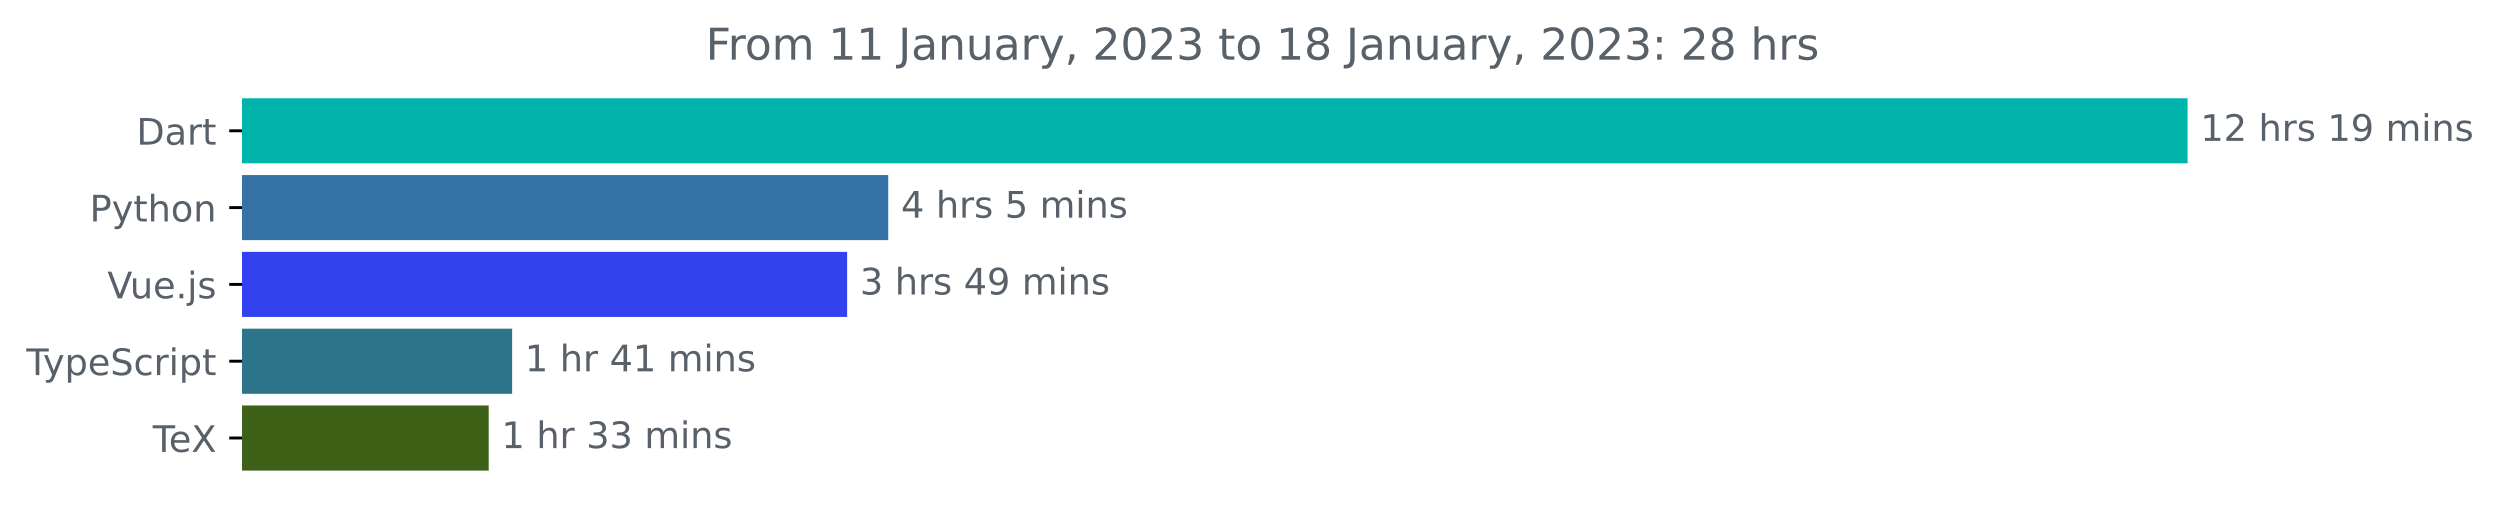
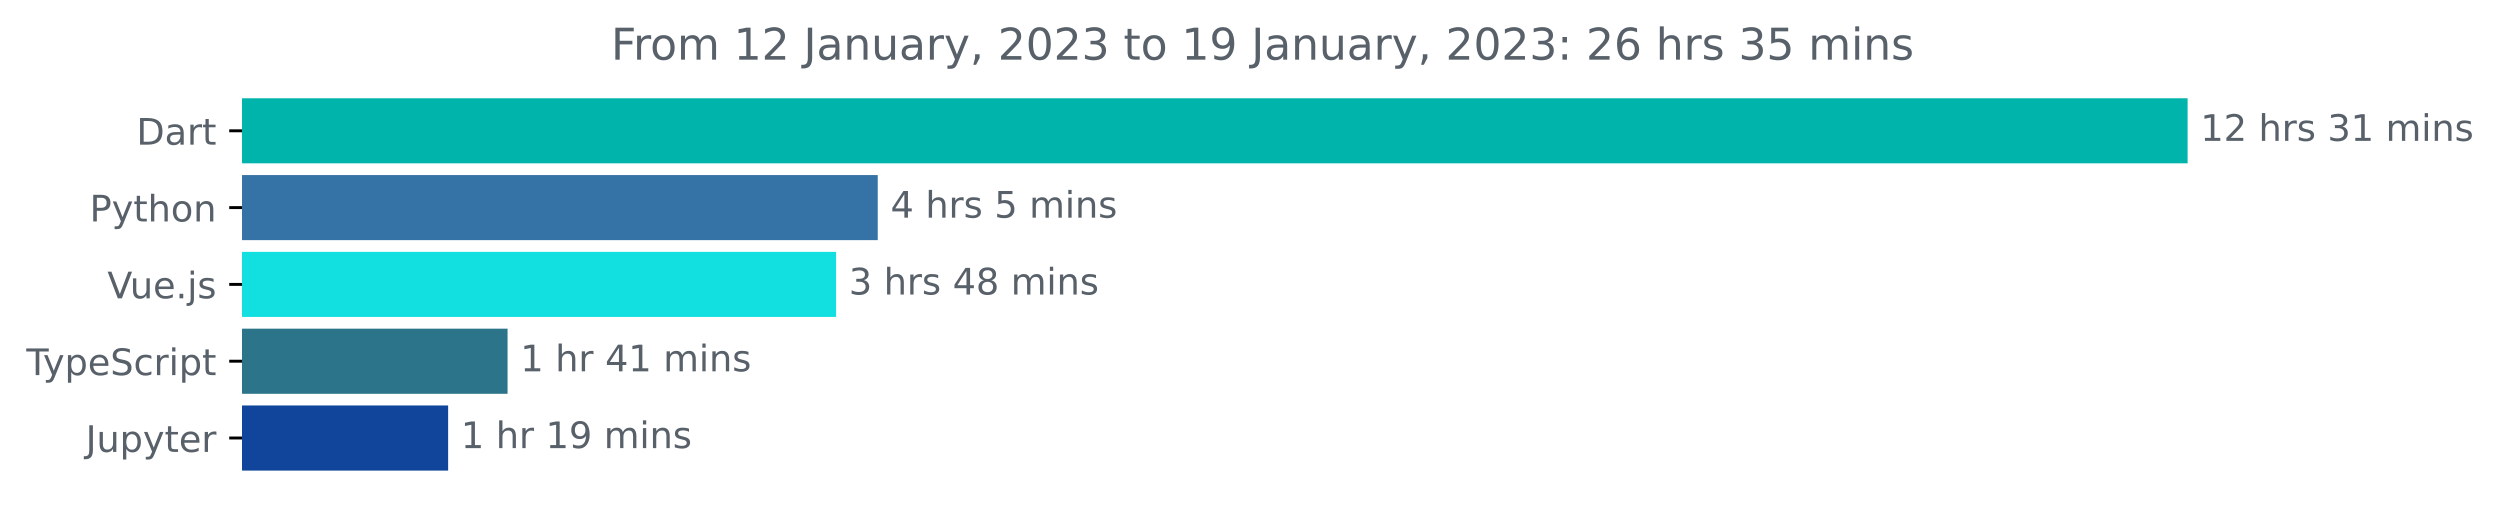
<svg xmlns="http://www.w3.org/2000/svg" xmlns:xlink="http://www.w3.org/1999/xlink" width="683.507pt" height="140.398pt" viewBox="0 0 683.507 140.398" version="1.1">
  <defs>
    <style type="text/css">*{stroke-linejoin: round; stroke-linecap: butt}</style>
  </defs>
  <g id="figure_1">
    <g id="patch_1">
      <path d="M -0 140.398  L 683.507 140.398  L 683.507 0  L -0 0  L -0 140.398  z " style="fill: none" />
    </g>
    <g id="axes_1">
      <g id="patch_2">
-         <path d="M 66.17 27.358  L 597.599 27.358  L 597.599 44.158  L 66.17 44.158  z " clip-path="url(#p8eba8004be)" style="fill: #00b4ab; stroke: #00b4ab; stroke-linejoin: miter" />
+         <path d="M 66.17 27.358  L 597.599 27.358  L 597.599 44.158  L 66.17 44.158  z " clip-path="url(#pf65a24d83d)" style="fill: #00b4ab; stroke: #00b4ab; stroke-linejoin: miter" />
      </g>
      <g id="patch_3">
-         <path d="M 66.17 48.358  L 242.346 48.358  L 242.346 65.158  L 66.17 65.158  z " clip-path="url(#p8eba8004be)" style="fill: #3572a5; stroke: #3572a5; stroke-linejoin: miter" />
+         <path d="M 66.17 48.358  L 239.477 48.358  L 239.477 65.158  L 66.17 65.158  z " clip-path="url(#pf65a24d83d)" style="fill: #3572a5; stroke: #3572a5; stroke-linejoin: miter" />
      </g>
      <g id="patch_4">
-         <path d="M 66.17 69.358  L 231.109 69.358  L 231.109 86.158  L 66.17 86.158  z " clip-path="url(#p8eba8004be)" style="fill: #3242ee; stroke: #3242ee; stroke-linejoin: miter" />
+         <path d="M 66.17 69.358  L 228.081 69.358  L 228.081 86.158  L 66.17 86.158  z " clip-path="url(#pf65a24d83d)" style="fill: #11dfe0; stroke: #11dfe0; stroke-linejoin: miter" />
      </g>
      <g id="patch_5">
-         <path d="M 66.17 90.358  L 139.517 90.358  L 139.517 107.158  L 66.17 107.158  z " clip-path="url(#p8eba8004be)" style="fill: #2b7489; stroke: #2b7489; stroke-linejoin: miter" />
+         <path d="M 66.17 90.358  L 138.269 90.358  L 138.269 107.158  L 66.17 107.158  z " clip-path="url(#pf65a24d83d)" style="fill: #2b7489; stroke: #2b7489; stroke-linejoin: miter" />
      </g>
      <g id="patch_6">
-         <path d="M 66.17 111.358  L 133.112 111.358  L 133.112 128.158  L 66.17 128.158  z " clip-path="url(#p8eba8004be)" style="fill: #3d6117; stroke: #3d6117; stroke-linejoin: miter" />
+         <path d="M 66.17 111.358  L 122.021 111.358  L 122.021 128.158  L 66.17 128.158  z " clip-path="url(#pf65a24d83d)" style="fill: #10459b; stroke: #10459b; stroke-linejoin: miter" />
      </g>
      <g id="matplotlib.axis_1" />
      <g id="matplotlib.axis_2">
        <g id="ytick_1">
          <g id="line2d_1">
            <defs>
-               <path id="me7f03cb018" d="M 0 0  L -3.5 0  " style="stroke: #000000; stroke-width: 0.8" />
+               <path id="m267378101a" d="M 0 0  L -3.5 0  " style="stroke: #000000; stroke-width: 0.8" />
            </defs>
            <g>
-               <use xlink:href="#me7f03cb018" x="66.17" y="35.758" style="stroke: #000000; stroke-width: 0.8" />
+               <use xlink:href="#m267378101a" x="66.17" y="35.758" style="stroke: #000000; stroke-width: 0.8" />
            </g>
          </g>
          <g id="text_1">
            <g style="fill: #586069" transform="translate(37.31094 39.55734)scale(0.1 -0.1)">
              <defs>
                <path id="DejaVuSans-44" d="M 1259 4147  L 1259 519  L 2022 519  Q 2988 519 3436 956  Q 3884 1394 3884 2338  Q 3884 3275 3436 3711  Q 2988 4147 2022 4147  L 1259 4147  z M 628 4666  L 1925 4666  Q 3281 4666 3915 4102  Q 4550 3538 4550 2338  Q 4550 1131 3912 565  Q 3275 0 1925 0  L 628 0  L 628 4666  z " transform="scale(0.015625)" />
                <path id="DejaVuSans-61" d="M 2194 1759  Q 1497 1759 1228 1600  Q 959 1441 959 1056  Q 959 750 1161 570  Q 1363 391 1709 391  Q 2188 391 2477 730  Q 2766 1069 2766 1631  L 2766 1759  L 2194 1759  z M 3341 1997  L 3341 0  L 2766 0  L 2766 531  Q 2569 213 2275 61  Q 1981 -91 1556 -91  Q 1019 -91 701 211  Q 384 513 384 1019  Q 384 1609 779 1909  Q 1175 2209 1959 2209  L 2766 2209  L 2766 2266  Q 2766 2663 2505 2880  Q 2244 3097 1772 3097  Q 1472 3097 1187 3025  Q 903 2953 641 2809  L 641 3341  Q 956 3463 1253 3523  Q 1550 3584 1831 3584  Q 2591 3584 2966 3190  Q 3341 2797 3341 1997  z " transform="scale(0.015625)" />
                <path id="DejaVuSans-72" d="M 2631 2963  Q 2534 3019 2420 3045  Q 2306 3072 2169 3072  Q 1681 3072 1420 2755  Q 1159 2438 1159 1844  L 1159 0  L 581 0  L 581 3500  L 1159 3500  L 1159 2956  Q 1341 3275 1631 3429  Q 1922 3584 2338 3584  Q 2397 3584 2469 3576  Q 2541 3569 2628 3553  L 2631 2963  z " transform="scale(0.015625)" />
                <path id="DejaVuSans-74" d="M 1172 4494  L 1172 3500  L 2356 3500  L 2356 3053  L 1172 3053  L 1172 1153  Q 1172 725 1289 603  Q 1406 481 1766 481  L 2356 481  L 2356 0  L 1766 0  Q 1100 0 847 248  Q 594 497 594 1153  L 594 3053  L 172 3053  L 172 3500  L 594 3500  L 594 4494  L 1172 4494  z " transform="scale(0.015625)" />
              </defs>
              <use xlink:href="#DejaVuSans-44" />
              <use xlink:href="#DejaVuSans-61" x="77.002" />
              <use xlink:href="#DejaVuSans-72" x="138.281" />
              <use xlink:href="#DejaVuSans-74" x="179.395" />
            </g>
          </g>
        </g>
        <g id="ytick_2">
          <g id="line2d_2">
            <g>
-               <use xlink:href="#me7f03cb018" x="66.17" y="56.758" style="stroke: #000000; stroke-width: 0.8" />
+               <use xlink:href="#m267378101a" x="66.17" y="56.758" style="stroke: #000000; stroke-width: 0.8" />
            </g>
          </g>
          <g id="text_2">
            <g style="fill: #586069" transform="translate(24.50781 60.55734)scale(0.1 -0.1)">
              <defs>
                <path id="DejaVuSans-50" d="M 1259 4147  L 1259 2394  L 2053 2394  Q 2494 2394 2734 2622  Q 2975 2850 2975 3272  Q 2975 3691 2734 3919  Q 2494 4147 2053 4147  L 1259 4147  z M 628 4666  L 2053 4666  Q 2838 4666 3239 4311  Q 3641 3956 3641 3272  Q 3641 2581 3239 2228  Q 2838 1875 2053 1875  L 1259 1875  L 1259 0  L 628 0  L 628 4666  z " transform="scale(0.015625)" />
                <path id="DejaVuSans-79" d="M 2059 -325  Q 1816 -950 1584 -1140  Q 1353 -1331 966 -1331  L 506 -1331  L 506 -850  L 844 -850  Q 1081 -850 1212 -737  Q 1344 -625 1503 -206  L 1606 56  L 191 3500  L 800 3500  L 1894 763  L 2988 3500  L 3597 3500  L 2059 -325  z " transform="scale(0.015625)" />
                <path id="DejaVuSans-68" d="M 3513 2113  L 3513 0  L 2938 0  L 2938 2094  Q 2938 2591 2744 2837  Q 2550 3084 2163 3084  Q 1697 3084 1428 2787  Q 1159 2491 1159 1978  L 1159 0  L 581 0  L 581 4863  L 1159 4863  L 1159 2956  Q 1366 3272 1645 3428  Q 1925 3584 2291 3584  Q 2894 3584 3203 3211  Q 3513 2838 3513 2113  z " transform="scale(0.015625)" />
                <path id="DejaVuSans-6f" d="M 1959 3097  Q 1497 3097 1228 2736  Q 959 2375 959 1747  Q 959 1119 1226 758  Q 1494 397 1959 397  Q 2419 397 2687 759  Q 2956 1122 2956 1747  Q 2956 2369 2687 2733  Q 2419 3097 1959 3097  z M 1959 3584  Q 2709 3584 3137 3096  Q 3566 2609 3566 1747  Q 3566 888 3137 398  Q 2709 -91 1959 -91  Q 1206 -91 779 398  Q 353 888 353 1747  Q 353 2609 779 3096  Q 1206 3584 1959 3584  z " transform="scale(0.015625)" />
                <path id="DejaVuSans-6e" d="M 3513 2113  L 3513 0  L 2938 0  L 2938 2094  Q 2938 2591 2744 2837  Q 2550 3084 2163 3084  Q 1697 3084 1428 2787  Q 1159 2491 1159 1978  L 1159 0  L 581 0  L 581 3500  L 1159 3500  L 1159 2956  Q 1366 3272 1645 3428  Q 1925 3584 2291 3584  Q 2894 3584 3203 3211  Q 3513 2838 3513 2113  z " transform="scale(0.015625)" />
              </defs>
              <use xlink:href="#DejaVuSans-50" />
              <use xlink:href="#DejaVuSans-79" x="60.303" />
              <use xlink:href="#DejaVuSans-74" x="119.482" />
              <use xlink:href="#DejaVuSans-68" x="158.691" />
              <use xlink:href="#DejaVuSans-6f" x="222.07" />
              <use xlink:href="#DejaVuSans-6e" x="283.252" />
            </g>
          </g>
        </g>
        <g id="ytick_3">
          <g id="line2d_3">
            <g>
-               <use xlink:href="#me7f03cb018" x="66.17" y="77.758" style="stroke: #000000; stroke-width: 0.8" />
+               <use xlink:href="#m267378101a" x="66.17" y="77.758" style="stroke: #000000; stroke-width: 0.8" />
            </g>
          </g>
          <g id="text_3">
            <g style="fill: #586069" transform="translate(29.34844 81.55734)scale(0.1 -0.1)">
              <defs>
                <path id="DejaVuSans-56" d="M 1831 0  L 50 4666  L 709 4666  L 2188 738  L 3669 4666  L 4325 4666  L 2547 0  L 1831 0  z " transform="scale(0.015625)" />
                <path id="DejaVuSans-75" d="M 544 1381  L 544 3500  L 1119 3500  L 1119 1403  Q 1119 906 1312 657  Q 1506 409 1894 409  Q 2359 409 2629 706  Q 2900 1003 2900 1516  L 2900 3500  L 3475 3500  L 3475 0  L 2900 0  L 2900 538  Q 2691 219 2414 64  Q 2138 -91 1772 -91  Q 1169 -91 856 284  Q 544 659 544 1381  z M 1991 3584  L 1991 3584  z " transform="scale(0.015625)" />
                <path id="DejaVuSans-65" d="M 3597 1894  L 3597 1613  L 953 1613  Q 991 1019 1311 708  Q 1631 397 2203 397  Q 2534 397 2845 478  Q 3156 559 3463 722  L 3463 178  Q 3153 47 2828 -22  Q 2503 -91 2169 -91  Q 1331 -91 842 396  Q 353 884 353 1716  Q 353 2575 817 3079  Q 1281 3584 2069 3584  Q 2775 3584 3186 3129  Q 3597 2675 3597 1894  z M 3022 2063  Q 3016 2534 2758 2815  Q 2500 3097 2075 3097  Q 1594 3097 1305 2825  Q 1016 2553 972 2059  L 3022 2063  z " transform="scale(0.015625)" />
                <path id="DejaVuSans-2e" d="M 684 794  L 1344 794  L 1344 0  L 684 0  L 684 794  z " transform="scale(0.015625)" />
                <path id="DejaVuSans-6a" d="M 603 3500  L 1178 3500  L 1178 -63  Q 1178 -731 923 -1031  Q 669 -1331 103 -1331  L -116 -1331  L -116 -844  L 38 -844  Q 366 -844 484 -692  Q 603 -541 603 -63  L 603 3500  z M 603 4863  L 1178 4863  L 1178 4134  L 603 4134  L 603 4863  z " transform="scale(0.015625)" />
                <path id="DejaVuSans-73" d="M 2834 3397  L 2834 2853  Q 2591 2978 2328 3040  Q 2066 3103 1784 3103  Q 1356 3103 1142 2972  Q 928 2841 928 2578  Q 928 2378 1081 2264  Q 1234 2150 1697 2047  L 1894 2003  Q 2506 1872 2764 1633  Q 3022 1394 3022 966  Q 3022 478 2636 193  Q 2250 -91 1575 -91  Q 1294 -91 989 -36  Q 684 19 347 128  L 347 722  Q 666 556 975 473  Q 1284 391 1588 391  Q 1994 391 2212 530  Q 2431 669 2431 922  Q 2431 1156 2273 1281  Q 2116 1406 1581 1522  L 1381 1569  Q 847 1681 609 1914  Q 372 2147 372 2553  Q 372 3047 722 3315  Q 1072 3584 1716 3584  Q 2034 3584 2315 3537  Q 2597 3491 2834 3397  z " transform="scale(0.015625)" />
              </defs>
              <use xlink:href="#DejaVuSans-56" />
              <use xlink:href="#DejaVuSans-75" x="61.658" />
              <use xlink:href="#DejaVuSans-65" x="125.037" />
              <use xlink:href="#DejaVuSans-2e" x="186.561" />
              <use xlink:href="#DejaVuSans-6a" x="218.348" />
              <use xlink:href="#DejaVuSans-73" x="246.131" />
            </g>
          </g>
        </g>
        <g id="ytick_4">
          <g id="line2d_4">
            <g>
-               <use xlink:href="#me7f03cb018" x="66.17" y="98.758" style="stroke: #000000; stroke-width: 0.8" />
+               <use xlink:href="#m267378101a" x="66.17" y="98.758" style="stroke: #000000; stroke-width: 0.8" />
            </g>
          </g>
          <g id="text_4">
            <g style="fill: #586069" transform="translate(7.2 102.5573)scale(0.1 -0.1)">
              <defs>
                <path id="DejaVuSans-54" d="M -19 4666  L 3928 4666  L 3928 4134  L 2272 4134  L 2272 0  L 1638 0  L 1638 4134  L -19 4134  L -19 4666  z " transform="scale(0.015625)" />
                <path id="DejaVuSans-70" d="M 1159 525  L 1159 -1331  L 581 -1331  L 581 3500  L 1159 3500  L 1159 2969  Q 1341 3281 1617 3432  Q 1894 3584 2278 3584  Q 2916 3584 3314 3078  Q 3713 2572 3713 1747  Q 3713 922 3314 415  Q 2916 -91 2278 -91  Q 1894 -91 1617 61  Q 1341 213 1159 525  z M 3116 1747  Q 3116 2381 2855 2742  Q 2594 3103 2138 3103  Q 1681 3103 1420 2742  Q 1159 2381 1159 1747  Q 1159 1113 1420 752  Q 1681 391 2138 391  Q 2594 391 2855 752  Q 3116 1113 3116 1747  z " transform="scale(0.015625)" />
                <path id="DejaVuSans-53" d="M 3425 4513  L 3425 3897  Q 3066 4069 2747 4153  Q 2428 4238 2131 4238  Q 1616 4238 1336 4038  Q 1056 3838 1056 3469  Q 1056 3159 1242 3001  Q 1428 2844 1947 2747  L 2328 2669  Q 3034 2534 3370 2195  Q 3706 1856 3706 1288  Q 3706 609 3251 259  Q 2797 -91 1919 -91  Q 1588 -91 1214 -16  Q 841 59 441 206  L 441 856  Q 825 641 1194 531  Q 1563 422 1919 422  Q 2459 422 2753 634  Q 3047 847 3047 1241  Q 3047 1584 2836 1778  Q 2625 1972 2144 2069  L 1759 2144  Q 1053 2284 737 2584  Q 422 2884 422 3419  Q 422 4038 858 4394  Q 1294 4750 2059 4750  Q 2388 4750 2728 4690  Q 3069 4631 3425 4513  z " transform="scale(0.015625)" />
                <path id="DejaVuSans-63" d="M 3122 3366  L 3122 2828  Q 2878 2963 2633 3030  Q 2388 3097 2138 3097  Q 1578 3097 1268 2742  Q 959 2388 959 1747  Q 959 1106 1268 751  Q 1578 397 2138 397  Q 2388 397 2633 464  Q 2878 531 3122 666  L 3122 134  Q 2881 22 2623 -34  Q 2366 -91 2075 -91  Q 1284 -91 818 406  Q 353 903 353 1747  Q 353 2603 823 3093  Q 1294 3584 2113 3584  Q 2378 3584 2631 3529  Q 2884 3475 3122 3366  z " transform="scale(0.015625)" />
                <path id="DejaVuSans-69" d="M 603 3500  L 1178 3500  L 1178 0  L 603 0  L 603 3500  z M 603 4863  L 1178 4863  L 1178 4134  L 603 4134  L 603 4863  z " transform="scale(0.015625)" />
              </defs>
              <use xlink:href="#DejaVuSans-54" />
              <use xlink:href="#DejaVuSans-79" x="45.459" />
              <use xlink:href="#DejaVuSans-70" x="104.639" />
              <use xlink:href="#DejaVuSans-65" x="168.115" />
              <use xlink:href="#DejaVuSans-53" x="229.639" />
              <use xlink:href="#DejaVuSans-63" x="293.115" />
              <use xlink:href="#DejaVuSans-72" x="348.096" />
              <use xlink:href="#DejaVuSans-69" x="389.209" />
              <use xlink:href="#DejaVuSans-70" x="416.992" />
              <use xlink:href="#DejaVuSans-74" x="480.469" />
            </g>
          </g>
        </g>
        <g id="ytick_5">
          <g id="line2d_5">
            <g>
-               <use xlink:href="#me7f03cb018" x="66.17" y="119.758" style="stroke: #000000; stroke-width: 0.8" />
+               <use xlink:href="#m267378101a" x="66.17" y="119.758" style="stroke: #000000; stroke-width: 0.8" />
            </g>
          </g>
          <g id="text_5">
-             <g style="fill: #586069" transform="translate(41.75937 123.5573)scale(0.1 -0.1)">
-               <defs>
-                 <path id="DejaVuSans-58" d="M 403 4666  L 1081 4666  L 2241 2931  L 3406 4666  L 4084 4666  L 2584 2425  L 4184 0  L 3506 0  L 2194 1984  L 872 0  L 191 0  L 1856 2491  L 403 4666  z " transform="scale(0.015625)" />
-               </defs>
-               <use xlink:href="#DejaVuSans-54" />
-               <use xlink:href="#DejaVuSans-65" x="44.084" />
-               <use xlink:href="#DejaVuSans-58" x="105.607" />
+             <g style="fill: #586069" transform="translate(23.43125 123.5573)scale(0.1 -0.1)">
+               <defs>
+                 <path id="DejaVuSans-4a" d="M 628 4666  L 1259 4666  L 1259 325  Q 1259 -519 939 -900  Q 619 -1281 -91 -1281  L -331 -1281  L -331 -750  L -134 -750  Q 284 -750 456 -515  Q 628 -281 628 325  L 628 4666  z " transform="scale(0.015625)" />
+               </defs>
+               <use xlink:href="#DejaVuSans-4a" />
+               <use xlink:href="#DejaVuSans-75" x="29.492" />
+               <use xlink:href="#DejaVuSans-70" x="92.871" />
+               <use xlink:href="#DejaVuSans-79" x="156.348" />
+               <use xlink:href="#DejaVuSans-74" x="215.527" />
+               <use xlink:href="#DejaVuSans-65" x="254.736" />
+               <use xlink:href="#DejaVuSans-72" x="316.26" />
            </g>
          </g>
        </g>
      </g>
      <g id="text_6">
        <g style="fill: #586069" transform="translate(601.5989 38.5175)scale(0.1 -0.1)">
          <defs>
            <path id="DejaVuSans-31" d="M 794 531  L 1825 531  L 1825 4091  L 703 3866  L 703 4441  L 1819 4666  L 2450 4666  L 2450 531  L 3481 531  L 3481 0  L 794 0  L 794 531  z " transform="scale(0.015625)" />
            <path id="DejaVuSans-32" d="M 1228 531  L 3431 531  L 3431 0  L 469 0  L 469 531  Q 828 903 1448 1529  Q 2069 2156 2228 2338  Q 2531 2678 2651 2914  Q 2772 3150 2772 3378  Q 2772 3750 2511 3984  Q 2250 4219 1831 4219  Q 1534 4219 1204 4116  Q 875 4013 500 3803  L 500 4441  Q 881 4594 1212 4672  Q 1544 4750 1819 4750  Q 2544 4750 2975 4387  Q 3406 4025 3406 3419  Q 3406 3131 3298 2873  Q 3191 2616 2906 2266  Q 2828 2175 2409 1742  Q 1991 1309 1228 531  z " transform="scale(0.015625)" />
            <path id="DejaVuSans-20" transform="scale(0.015625)" />
-             <path id="DejaVuSans-39" d="M 703 97  L 703 672  Q 941 559 1184 500  Q 1428 441 1663 441  Q 2288 441 2617 861  Q 2947 1281 2994 2138  Q 2813 1869 2534 1725  Q 2256 1581 1919 1581  Q 1219 1581 811 2004  Q 403 2428 403 3163  Q 403 3881 828 4315  Q 1253 4750 1959 4750  Q 2769 4750 3195 4129  Q 3622 3509 3622 2328  Q 3622 1225 3098 567  Q 2575 -91 1691 -91  Q 1453 -91 1209 -44  Q 966 3 703 97  z M 1959 2075  Q 2384 2075 2632 2365  Q 2881 2656 2881 3163  Q 2881 3666 2632 3958  Q 2384 4250 1959 4250  Q 1534 4250 1286 3958  Q 1038 3666 1038 3163  Q 1038 2656 1286 2365  Q 1534 2075 1959 2075  z " transform="scale(0.015625)" />
+             <path id="DejaVuSans-33" d="M 2597 2516  Q 3050 2419 3304 2112  Q 3559 1806 3559 1356  Q 3559 666 3084 287  Q 2609 -91 1734 -91  Q 1441 -91 1130 -33  Q 819 25 488 141  L 488 750  Q 750 597 1062 519  Q 1375 441 1716 441  Q 2309 441 2620 675  Q 2931 909 2931 1356  Q 2931 1769 2642 2001  Q 2353 2234 1838 2234  L 1294 2234  L 1294 2753  L 1863 2753  Q 2328 2753 2575 2939  Q 2822 3125 2822 3475  Q 2822 3834 2567 4026  Q 2313 4219 1838 4219  Q 1578 4219 1281 4162  Q 984 4106 628 3988  L 628 4550  Q 988 4650 1302 4700  Q 1616 4750 1894 4750  Q 2613 4750 3031 4423  Q 3450 4097 3450 3541  Q 3450 3153 3228 2886  Q 3006 2619 2597 2516  z " transform="scale(0.015625)" />
            <path id="DejaVuSans-6d" d="M 3328 2828  Q 3544 3216 3844 3400  Q 4144 3584 4550 3584  Q 5097 3584 5394 3201  Q 5691 2819 5691 2113  L 5691 0  L 5113 0  L 5113 2094  Q 5113 2597 4934 2840  Q 4756 3084 4391 3084  Q 3944 3084 3684 2787  Q 3425 2491 3425 1978  L 3425 0  L 2847 0  L 2847 2094  Q 2847 2600 2669 2842  Q 2491 3084 2119 3084  Q 1678 3084 1418 2786  Q 1159 2488 1159 1978  L 1159 0  L 581 0  L 581 3500  L 1159 3500  L 1159 2956  Q 1356 3278 1631 3431  Q 1906 3584 2284 3584  Q 2666 3584 2933 3390  Q 3200 3197 3328 2828  z " transform="scale(0.015625)" />
          </defs>
          <use xlink:href="#DejaVuSans-31" />
          <use xlink:href="#DejaVuSans-32" x="63.623" />
          <use xlink:href="#DejaVuSans-20" x="127.246" />
          <use xlink:href="#DejaVuSans-68" x="159.033" />
          <use xlink:href="#DejaVuSans-72" x="222.412" />
          <use xlink:href="#DejaVuSans-73" x="263.525" />
          <use xlink:href="#DejaVuSans-20" x="315.625" />
-           <use xlink:href="#DejaVuSans-31" x="347.412" />
-           <use xlink:href="#DejaVuSans-39" x="411.035" />
+           <use xlink:href="#DejaVuSans-33" x="347.412" />
+           <use xlink:href="#DejaVuSans-31" x="411.035" />
          <use xlink:href="#DejaVuSans-20" x="474.658" />
          <use xlink:href="#DejaVuSans-6d" x="506.445" />
          <use xlink:href="#DejaVuSans-69" x="603.857" />
          <use xlink:href="#DejaVuSans-6e" x="631.641" />
          <use xlink:href="#DejaVuSans-73" x="695.02" />
        </g>
      </g>
      <g id="text_7">
-         <g style="fill: #586069" transform="translate(246.3465 59.5175)scale(0.1 -0.1)">
+         <g style="fill: #586069" transform="translate(243.477 59.5175)scale(0.1 -0.1)">
          <defs>
            <path id="DejaVuSans-34" d="M 2419 4116  L 825 1625  L 2419 1625  L 2419 4116  z M 2253 4666  L 3047 4666  L 3047 1625  L 3713 1625  L 3713 1100  L 3047 1100  L 3047 0  L 2419 0  L 2419 1100  L 313 1100  L 313 1709  L 2253 4666  z " transform="scale(0.015625)" />
            <path id="DejaVuSans-35" d="M 691 4666  L 3169 4666  L 3169 4134  L 1269 4134  L 1269 2991  Q 1406 3038 1543 3061  Q 1681 3084 1819 3084  Q 2600 3084 3056 2656  Q 3513 2228 3513 1497  Q 3513 744 3044 326  Q 2575 -91 1722 -91  Q 1428 -91 1123 -41  Q 819 9 494 109  L 494 744  Q 775 591 1075 516  Q 1375 441 1709 441  Q 2250 441 2565 725  Q 2881 1009 2881 1497  Q 2881 1984 2565 2268  Q 2250 2553 1709 2553  Q 1456 2553 1204 2497  Q 953 2441 691 2322  L 691 4666  z " transform="scale(0.015625)" />
          </defs>
          <use xlink:href="#DejaVuSans-34" />
          <use xlink:href="#DejaVuSans-20" x="63.623" />
          <use xlink:href="#DejaVuSans-68" x="95.41" />
          <use xlink:href="#DejaVuSans-72" x="158.789" />
          <use xlink:href="#DejaVuSans-73" x="199.902" />
          <use xlink:href="#DejaVuSans-20" x="252.002" />
          <use xlink:href="#DejaVuSans-35" x="283.789" />
          <use xlink:href="#DejaVuSans-20" x="347.412" />
          <use xlink:href="#DejaVuSans-6d" x="379.199" />
          <use xlink:href="#DejaVuSans-69" x="476.611" />
          <use xlink:href="#DejaVuSans-6e" x="504.395" />
          <use xlink:href="#DejaVuSans-73" x="567.773" />
        </g>
      </g>
      <g id="text_8">
-         <g style="fill: #586069" transform="translate(235.1089 80.5175)scale(0.1 -0.1)">
-           <defs>
-             <path id="DejaVuSans-33" d="M 2597 2516  Q 3050 2419 3304 2112  Q 3559 1806 3559 1356  Q 3559 666 3084 287  Q 2609 -91 1734 -91  Q 1441 -91 1130 -33  Q 819 25 488 141  L 488 750  Q 750 597 1062 519  Q 1375 441 1716 441  Q 2309 441 2620 675  Q 2931 909 2931 1356  Q 2931 1769 2642 2001  Q 2353 2234 1838 2234  L 1294 2234  L 1294 2753  L 1863 2753  Q 2328 2753 2575 2939  Q 2822 3125 2822 3475  Q 2822 3834 2567 4026  Q 2313 4219 1838 4219  Q 1578 4219 1281 4162  Q 984 4106 628 3988  L 628 4550  Q 988 4650 1302 4700  Q 1616 4750 1894 4750  Q 2613 4750 3031 4423  Q 3450 4097 3450 3541  Q 3450 3153 3228 2886  Q 3006 2619 2597 2516  z " transform="scale(0.015625)" />
+         <g style="fill: #586069" transform="translate(232.0811 80.5175)scale(0.1 -0.1)">
+           <defs>
+             <path id="DejaVuSans-38" d="M 2034 2216  Q 1584 2216 1326 1975  Q 1069 1734 1069 1313  Q 1069 891 1326 650  Q 1584 409 2034 409  Q 2484 409 2743 651  Q 3003 894 3003 1313  Q 3003 1734 2745 1975  Q 2488 2216 2034 2216  z M 1403 2484  Q 997 2584 770 2862  Q 544 3141 544 3541  Q 544 4100 942 4425  Q 1341 4750 2034 4750  Q 2731 4750 3128 4425  Q 3525 4100 3525 3541  Q 3525 3141 3298 2862  Q 3072 2584 2669 2484  Q 3125 2378 3379 2068  Q 3634 1759 3634 1313  Q 3634 634 3220 271  Q 2806 -91 2034 -91  Q 1263 -91 848 271  Q 434 634 434 1313  Q 434 1759 690 2068  Q 947 2378 1403 2484  z M 1172 3481  Q 1172 3119 1398 2916  Q 1625 2713 2034 2713  Q 2441 2713 2670 2916  Q 2900 3119 2900 3481  Q 2900 3844 2670 4047  Q 2441 4250 2034 4250  Q 1625 4250 1398 4047  Q 1172 3844 1172 3481  z " transform="scale(0.015625)" />
          </defs>
          <use xlink:href="#DejaVuSans-33" />
          <use xlink:href="#DejaVuSans-20" x="63.623" />
          <use xlink:href="#DejaVuSans-68" x="95.41" />
          <use xlink:href="#DejaVuSans-72" x="158.789" />
          <use xlink:href="#DejaVuSans-73" x="199.902" />
          <use xlink:href="#DejaVuSans-20" x="252.002" />
          <use xlink:href="#DejaVuSans-34" x="283.789" />
-           <use xlink:href="#DejaVuSans-39" x="347.412" />
+           <use xlink:href="#DejaVuSans-38" x="347.412" />
          <use xlink:href="#DejaVuSans-20" x="411.035" />
          <use xlink:href="#DejaVuSans-6d" x="442.822" />
          <use xlink:href="#DejaVuSans-69" x="540.234" />
          <use xlink:href="#DejaVuSans-6e" x="568.018" />
          <use xlink:href="#DejaVuSans-73" x="631.396" />
        </g>
      </g>
      <g id="text_9">
-         <g style="fill: #586069" transform="translate(143.5166 101.5175)scale(0.1 -0.1)">
+         <g style="fill: #586069" transform="translate(142.2686 101.5175)scale(0.1 -0.1)">
          <use xlink:href="#DejaVuSans-31" />
          <use xlink:href="#DejaVuSans-20" x="63.623" />
          <use xlink:href="#DejaVuSans-68" x="95.41" />
          <use xlink:href="#DejaVuSans-72" x="158.789" />
          <use xlink:href="#DejaVuSans-20" x="199.902" />
          <use xlink:href="#DejaVuSans-34" x="231.689" />
          <use xlink:href="#DejaVuSans-31" x="295.312" />
          <use xlink:href="#DejaVuSans-20" x="358.936" />
          <use xlink:href="#DejaVuSans-6d" x="390.723" />
          <use xlink:href="#DejaVuSans-69" x="488.135" />
          <use xlink:href="#DejaVuSans-6e" x="515.918" />
          <use xlink:href="#DejaVuSans-73" x="579.297" />
        </g>
      </g>
      <g id="text_10">
-         <g style="fill: #586069" transform="translate(137.1124 122.5175)scale(0.1 -0.1)">
+         <g style="fill: #586069" transform="translate(126.0211 122.5175)scale(0.1 -0.1)">
+           <defs>
+             <path id="DejaVuSans-39" d="M 703 97  L 703 672  Q 941 559 1184 500  Q 1428 441 1663 441  Q 2288 441 2617 861  Q 2947 1281 2994 2138  Q 2813 1869 2534 1725  Q 2256 1581 1919 1581  Q 1219 1581 811 2004  Q 403 2428 403 3163  Q 403 3881 828 4315  Q 1253 4750 1959 4750  Q 2769 4750 3195 4129  Q 3622 3509 3622 2328  Q 3622 1225 3098 567  Q 2575 -91 1691 -91  Q 1453 -91 1209 -44  Q 966 3 703 97  z M 1959 2075  Q 2384 2075 2632 2365  Q 2881 2656 2881 3163  Q 2881 3666 2632 3958  Q 2384 4250 1959 4250  Q 1534 4250 1286 3958  Q 1038 3666 1038 3163  Q 1038 2656 1286 2365  Q 1534 2075 1959 2075  z " transform="scale(0.015625)" />
+           </defs>
          <use xlink:href="#DejaVuSans-31" />
          <use xlink:href="#DejaVuSans-20" x="63.623" />
          <use xlink:href="#DejaVuSans-68" x="95.41" />
          <use xlink:href="#DejaVuSans-72" x="158.789" />
          <use xlink:href="#DejaVuSans-20" x="199.902" />
-           <use xlink:href="#DejaVuSans-33" x="231.689" />
-           <use xlink:href="#DejaVuSans-33" x="295.312" />
+           <use xlink:href="#DejaVuSans-31" x="231.689" />
+           <use xlink:href="#DejaVuSans-39" x="295.312" />
          <use xlink:href="#DejaVuSans-20" x="358.936" />
          <use xlink:href="#DejaVuSans-6d" x="390.723" />
          <use xlink:href="#DejaVuSans-69" x="488.135" />
          <use xlink:href="#DejaVuSans-6e" x="515.918" />
          <use xlink:href="#DejaVuSans-73" x="579.297" />
        </g>
      </g>
      <g id="text_11">
-         <g style="fill: #586069" transform="translate(192.9541 16.31812)scale(0.12 -0.12)">
+         <g style="fill: #586069" transform="translate(167.0659 16.31812)scale(0.12 -0.12)">
          <defs>
            <path id="DejaVuSans-46" d="M 628 4666  L 3309 4666  L 3309 4134  L 1259 4134  L 1259 2759  L 3109 2759  L 3109 2228  L 1259 2228  L 1259 0  L 628 0  L 628 4666  z " transform="scale(0.015625)" />
-             <path id="DejaVuSans-4a" d="M 628 4666  L 1259 4666  L 1259 325  Q 1259 -519 939 -900  Q 619 -1281 -91 -1281  L -331 -1281  L -331 -750  L -134 -750  Q 284 -750 456 -515  Q 628 -281 628 325  L 628 4666  z " transform="scale(0.015625)" />
            <path id="DejaVuSans-2c" d="M 750 794  L 1409 794  L 1409 256  L 897 -744  L 494 -744  L 750 256  L 750 794  z " transform="scale(0.015625)" />
            <path id="DejaVuSans-30" d="M 2034 4250  Q 1547 4250 1301 3770  Q 1056 3291 1056 2328  Q 1056 1369 1301 889  Q 1547 409 2034 409  Q 2525 409 2770 889  Q 3016 1369 3016 2328  Q 3016 3291 2770 3770  Q 2525 4250 2034 4250  z M 2034 4750  Q 2819 4750 3233 4129  Q 3647 3509 3647 2328  Q 3647 1150 3233 529  Q 2819 -91 2034 -91  Q 1250 -91 836 529  Q 422 1150 422 2328  Q 422 3509 836 4129  Q 1250 4750 2034 4750  z " transform="scale(0.015625)" />
-             <path id="DejaVuSans-38" d="M 2034 2216  Q 1584 2216 1326 1975  Q 1069 1734 1069 1313  Q 1069 891 1326 650  Q 1584 409 2034 409  Q 2484 409 2743 651  Q 3003 894 3003 1313  Q 3003 1734 2745 1975  Q 2488 2216 2034 2216  z M 1403 2484  Q 997 2584 770 2862  Q 544 3141 544 3541  Q 544 4100 942 4425  Q 1341 4750 2034 4750  Q 2731 4750 3128 4425  Q 3525 4100 3525 3541  Q 3525 3141 3298 2862  Q 3072 2584 2669 2484  Q 3125 2378 3379 2068  Q 3634 1759 3634 1313  Q 3634 634 3220 271  Q 2806 -91 2034 -91  Q 1263 -91 848 271  Q 434 634 434 1313  Q 434 1759 690 2068  Q 947 2378 1403 2484  z M 1172 3481  Q 1172 3119 1398 2916  Q 1625 2713 2034 2713  Q 2441 2713 2670 2916  Q 2900 3119 2900 3481  Q 2900 3844 2670 4047  Q 2441 4250 2034 4250  Q 1625 4250 1398 4047  Q 1172 3844 1172 3481  z " transform="scale(0.015625)" />
            <path id="DejaVuSans-3a" d="M 750 794  L 1409 794  L 1409 0  L 750 0  L 750 794  z M 750 3309  L 1409 3309  L 1409 2516  L 750 2516  L 750 3309  z " transform="scale(0.015625)" />
+             <path id="DejaVuSans-36" d="M 2113 2584  Q 1688 2584 1439 2293  Q 1191 2003 1191 1497  Q 1191 994 1439 701  Q 1688 409 2113 409  Q 2538 409 2786 701  Q 3034 994 3034 1497  Q 3034 2003 2786 2293  Q 2538 2584 2113 2584  z M 3366 4563  L 3366 3988  Q 3128 4100 2886 4159  Q 2644 4219 2406 4219  Q 1781 4219 1451 3797  Q 1122 3375 1075 2522  Q 1259 2794 1537 2939  Q 1816 3084 2150 3084  Q 2853 3084 3261 2657  Q 3669 2231 3669 1497  Q 3669 778 3244 343  Q 2819 -91 2113 -91  Q 1303 -91 875 529  Q 447 1150 447 2328  Q 447 3434 972 4092  Q 1497 4750 2381 4750  Q 2619 4750 2861 4703  Q 3103 4656 3366 4563  z " transform="scale(0.015625)" />
          </defs>
          <use xlink:href="#DejaVuSans-46" />
          <use xlink:href="#DejaVuSans-72" x="50.27" />
          <use xlink:href="#DejaVuSans-6f" x="89.133" />
          <use xlink:href="#DejaVuSans-6d" x="150.314" />
          <use xlink:href="#DejaVuSans-20" x="247.727" />
          <use xlink:href="#DejaVuSans-31" x="279.514" />
-           <use xlink:href="#DejaVuSans-31" x="343.137" />
+           <use xlink:href="#DejaVuSans-32" x="343.137" />
          <use xlink:href="#DejaVuSans-20" x="406.76" />
          <use xlink:href="#DejaVuSans-4a" x="438.547" />
          <use xlink:href="#DejaVuSans-61" x="468.039" />
          <use xlink:href="#DejaVuSans-6e" x="529.318" />
          <use xlink:href="#DejaVuSans-75" x="592.697" />
          <use xlink:href="#DejaVuSans-61" x="656.076" />
          <use xlink:href="#DejaVuSans-72" x="717.355" />
          <use xlink:href="#DejaVuSans-79" x="758.469" />
          <use xlink:href="#DejaVuSans-2c" x="817.648" />
          <use xlink:href="#DejaVuSans-20" x="849.436" />
          <use xlink:href="#DejaVuSans-32" x="881.223" />
          <use xlink:href="#DejaVuSans-30" x="944.846" />
          <use xlink:href="#DejaVuSans-32" x="1008.469" />
          <use xlink:href="#DejaVuSans-33" x="1072.092" />
          <use xlink:href="#DejaVuSans-20" x="1135.715" />
          <use xlink:href="#DejaVuSans-74" x="1167.502" />
          <use xlink:href="#DejaVuSans-6f" x="1206.711" />
          <use xlink:href="#DejaVuSans-20" x="1267.893" />
          <use xlink:href="#DejaVuSans-31" x="1299.68" />
-           <use xlink:href="#DejaVuSans-38" x="1363.303" />
+           <use xlink:href="#DejaVuSans-39" x="1363.303" />
          <use xlink:href="#DejaVuSans-20" x="1426.926" />
          <use xlink:href="#DejaVuSans-4a" x="1458.713" />
          <use xlink:href="#DejaVuSans-61" x="1488.205" />
          <use xlink:href="#DejaVuSans-6e" x="1549.484" />
          <use xlink:href="#DejaVuSans-75" x="1612.863" />
          <use xlink:href="#DejaVuSans-61" x="1676.242" />
          <use xlink:href="#DejaVuSans-72" x="1737.521" />
          <use xlink:href="#DejaVuSans-79" x="1778.635" />
          <use xlink:href="#DejaVuSans-2c" x="1837.814" />
          <use xlink:href="#DejaVuSans-20" x="1869.602" />
          <use xlink:href="#DejaVuSans-32" x="1901.389" />
          <use xlink:href="#DejaVuSans-30" x="1965.012" />
          <use xlink:href="#DejaVuSans-32" x="2028.635" />
          <use xlink:href="#DejaVuSans-33" x="2092.258" />
          <use xlink:href="#DejaVuSans-3a" x="2155.881" />
          <use xlink:href="#DejaVuSans-20" x="2189.572" />
          <use xlink:href="#DejaVuSans-32" x="2221.359" />
-           <use xlink:href="#DejaVuSans-38" x="2284.982" />
+           <use xlink:href="#DejaVuSans-36" x="2284.982" />
          <use xlink:href="#DejaVuSans-20" x="2348.605" />
          <use xlink:href="#DejaVuSans-68" x="2380.393" />
          <use xlink:href="#DejaVuSans-72" x="2443.771" />
          <use xlink:href="#DejaVuSans-73" x="2484.885" />
+           <use xlink:href="#DejaVuSans-20" x="2536.984" />
+           <use xlink:href="#DejaVuSans-33" x="2568.771" />
+           <use xlink:href="#DejaVuSans-35" x="2632.395" />
+           <use xlink:href="#DejaVuSans-20" x="2696.018" />
+           <use xlink:href="#DejaVuSans-6d" x="2727.805" />
+           <use xlink:href="#DejaVuSans-69" x="2825.217" />
+           <use xlink:href="#DejaVuSans-6e" x="2853" />
+           <use xlink:href="#DejaVuSans-73" x="2916.379" />
        </g>
      </g>
    </g>
  </g>
  <defs>
-     <clipPath id="p8eba8004be">
+     <clipPath id="pf65a24d83d">
      <rect x="66.17" y="22.318" width="558" height="110.88" />
    </clipPath>
  </defs>
</svg>
